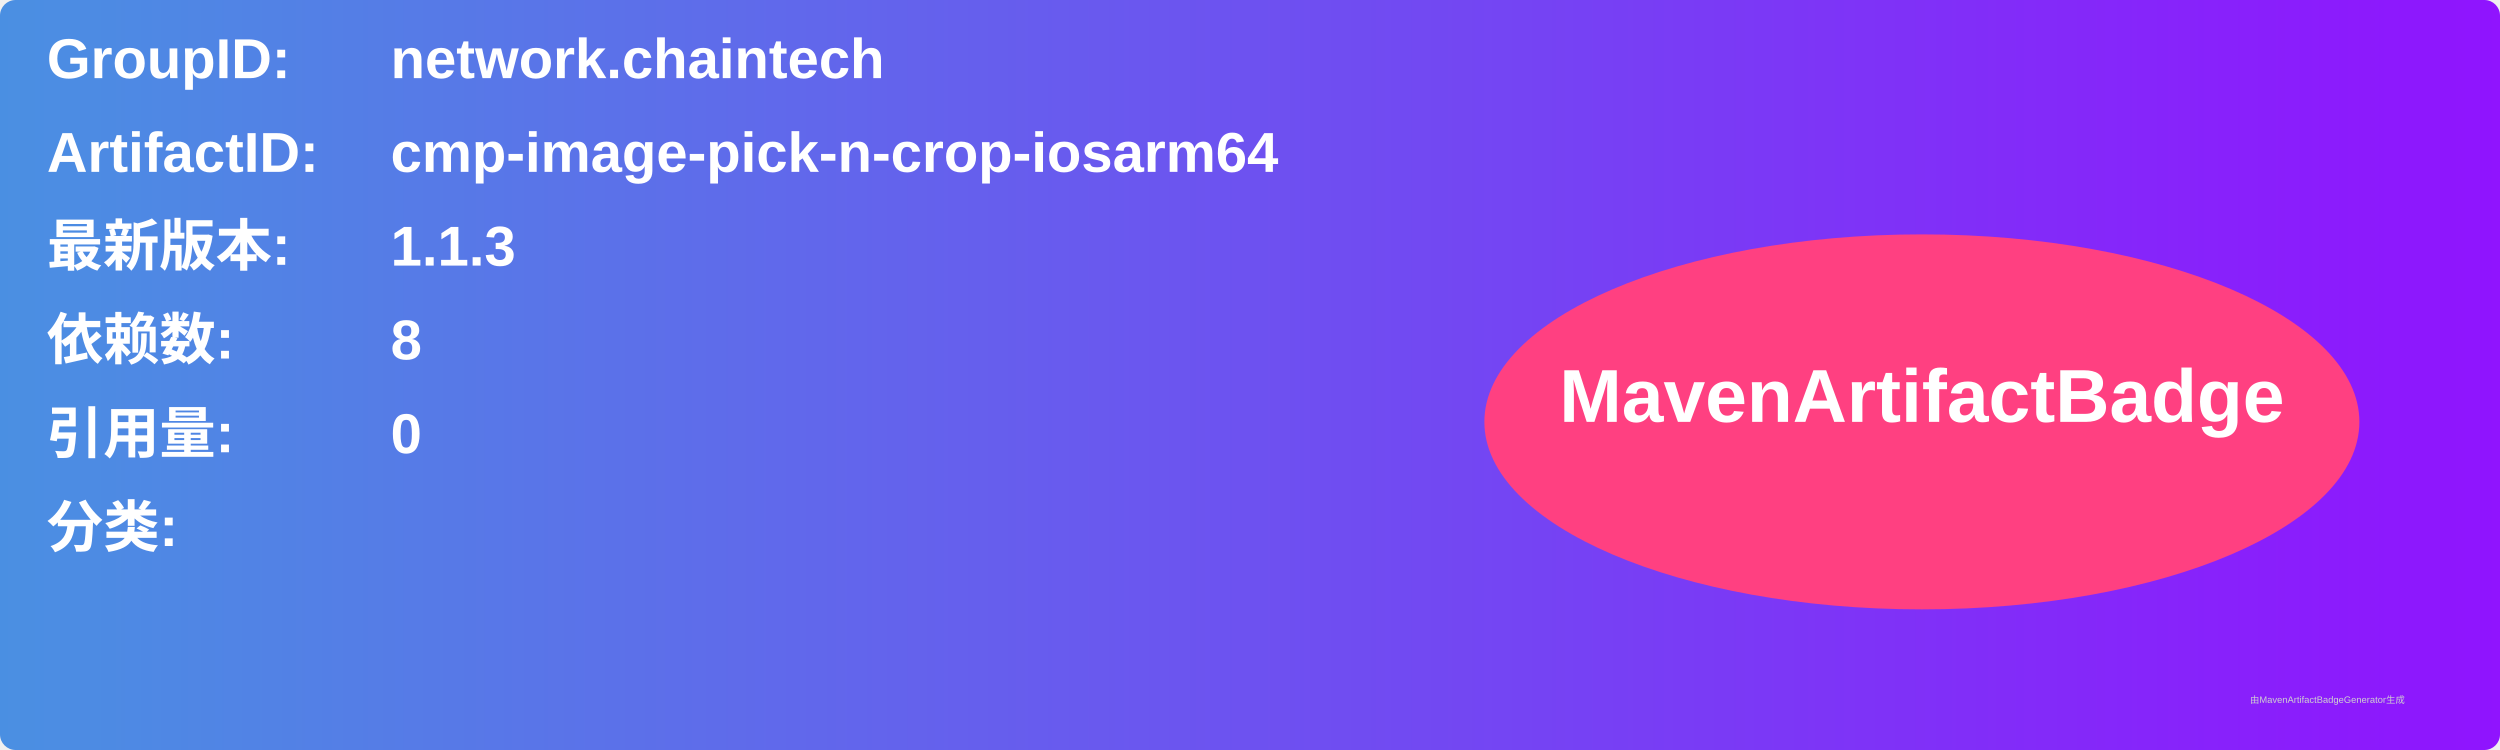
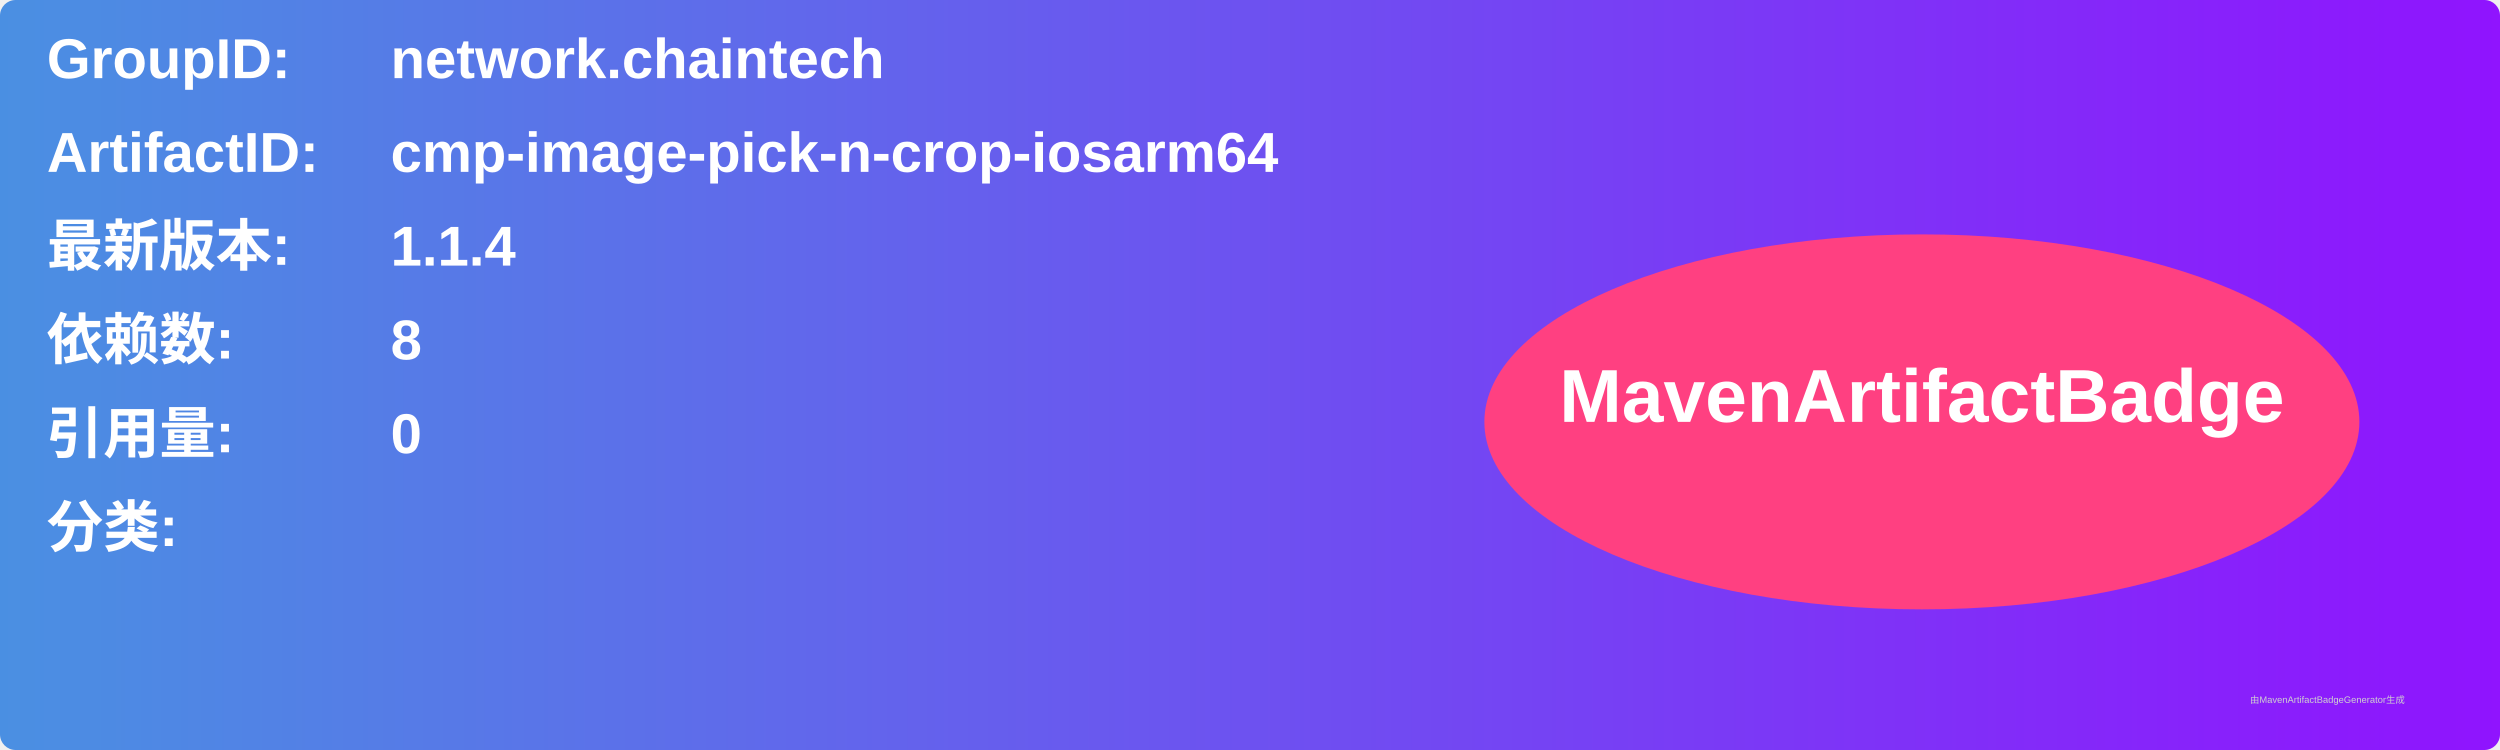
<svg xmlns="http://www.w3.org/2000/svg" width="800" height="240" viewBox="0 0 800 240">
  <linearGradient id="grad" x1="0%" y1="0%" x2="100%" y2="0%">
    <stop offset="0%" stop-color="#4a90e2" />
    <stop offset="100%" stop-color="#9013fe" />
  </linearGradient>
  <rect width="100%" height="100%" rx="5" ry="5" fill="url(#grad)" />
  <g transform="translate(15, 15)">
    <text x="0" y="10" font-family="Arial" font-size="18" fill="white" font-weight="bold" width="260">GroupID:</text>
    <text x="110" y="10" font-family="Arial" font-size="18" fill="white" font-weight="bold" width="460">network.chaintech</text>
    <text x="0" y="40" font-family="Arial" font-size="18" fill="white" font-weight="bold" width="260">ArtifactID:</text>
    <text x="110" y="40" font-family="Arial" font-size="18" fill="white" font-weight="bold" width="460">cmp-image-pick-n-crop-iosarm64</text>
    <text x="0" y="70" font-family="Arial" font-size="18" fill="white" font-weight="bold">最新版本:</text>
    <text x="110" y="70" font-family="Arial" font-size="18" fill="white" font-weight="bold">
-       <tspan font-weight="bold">1.1.3</tspan>
+       <tspan font-weight="bold">1.1.4</tspan>
    </text>
    <text x="0" y="100" font-family="Arial" font-size="18" fill="white" font-weight="bold">依赖数: </text>
    <text x="110" y="100" font-family="Arial" font-size="18" fill="white">
      <tspan font-weight="bold">8</tspan>
    </text>
    <text x="0" y="130" font-family="Arial" font-size="18" fill="white" font-weight="bold">引用量: </text>
    <text x="110" y="130" font-family="Arial" font-size="18" fill="white">
      <tspan font-weight="bold">0</tspan>
    </text>
    <text x="0" y="160" font-family="Arial" font-size="18" fill="white" font-weight="bold">分类:</text>
    <text x="10" y="190" font-family="Arial" font-size="10" fill="white">
      <tspan font-weight="bold" />
    </text>
    <ellipse cx="600" cy="120" rx="140" ry="60" fill="#ff4081" />
    <text x="600" y="120" text-anchor="middle" font-family="Arial" font-size="24" fill="white" font-weight="bold">MavenArtifactBadge</text>
  </g>
  <text x="720" y="225" font-family="Arial" font-size="3" fill="#d0d0d0">由MavenArtifactBadgeGenerator生成</text>
</svg>
